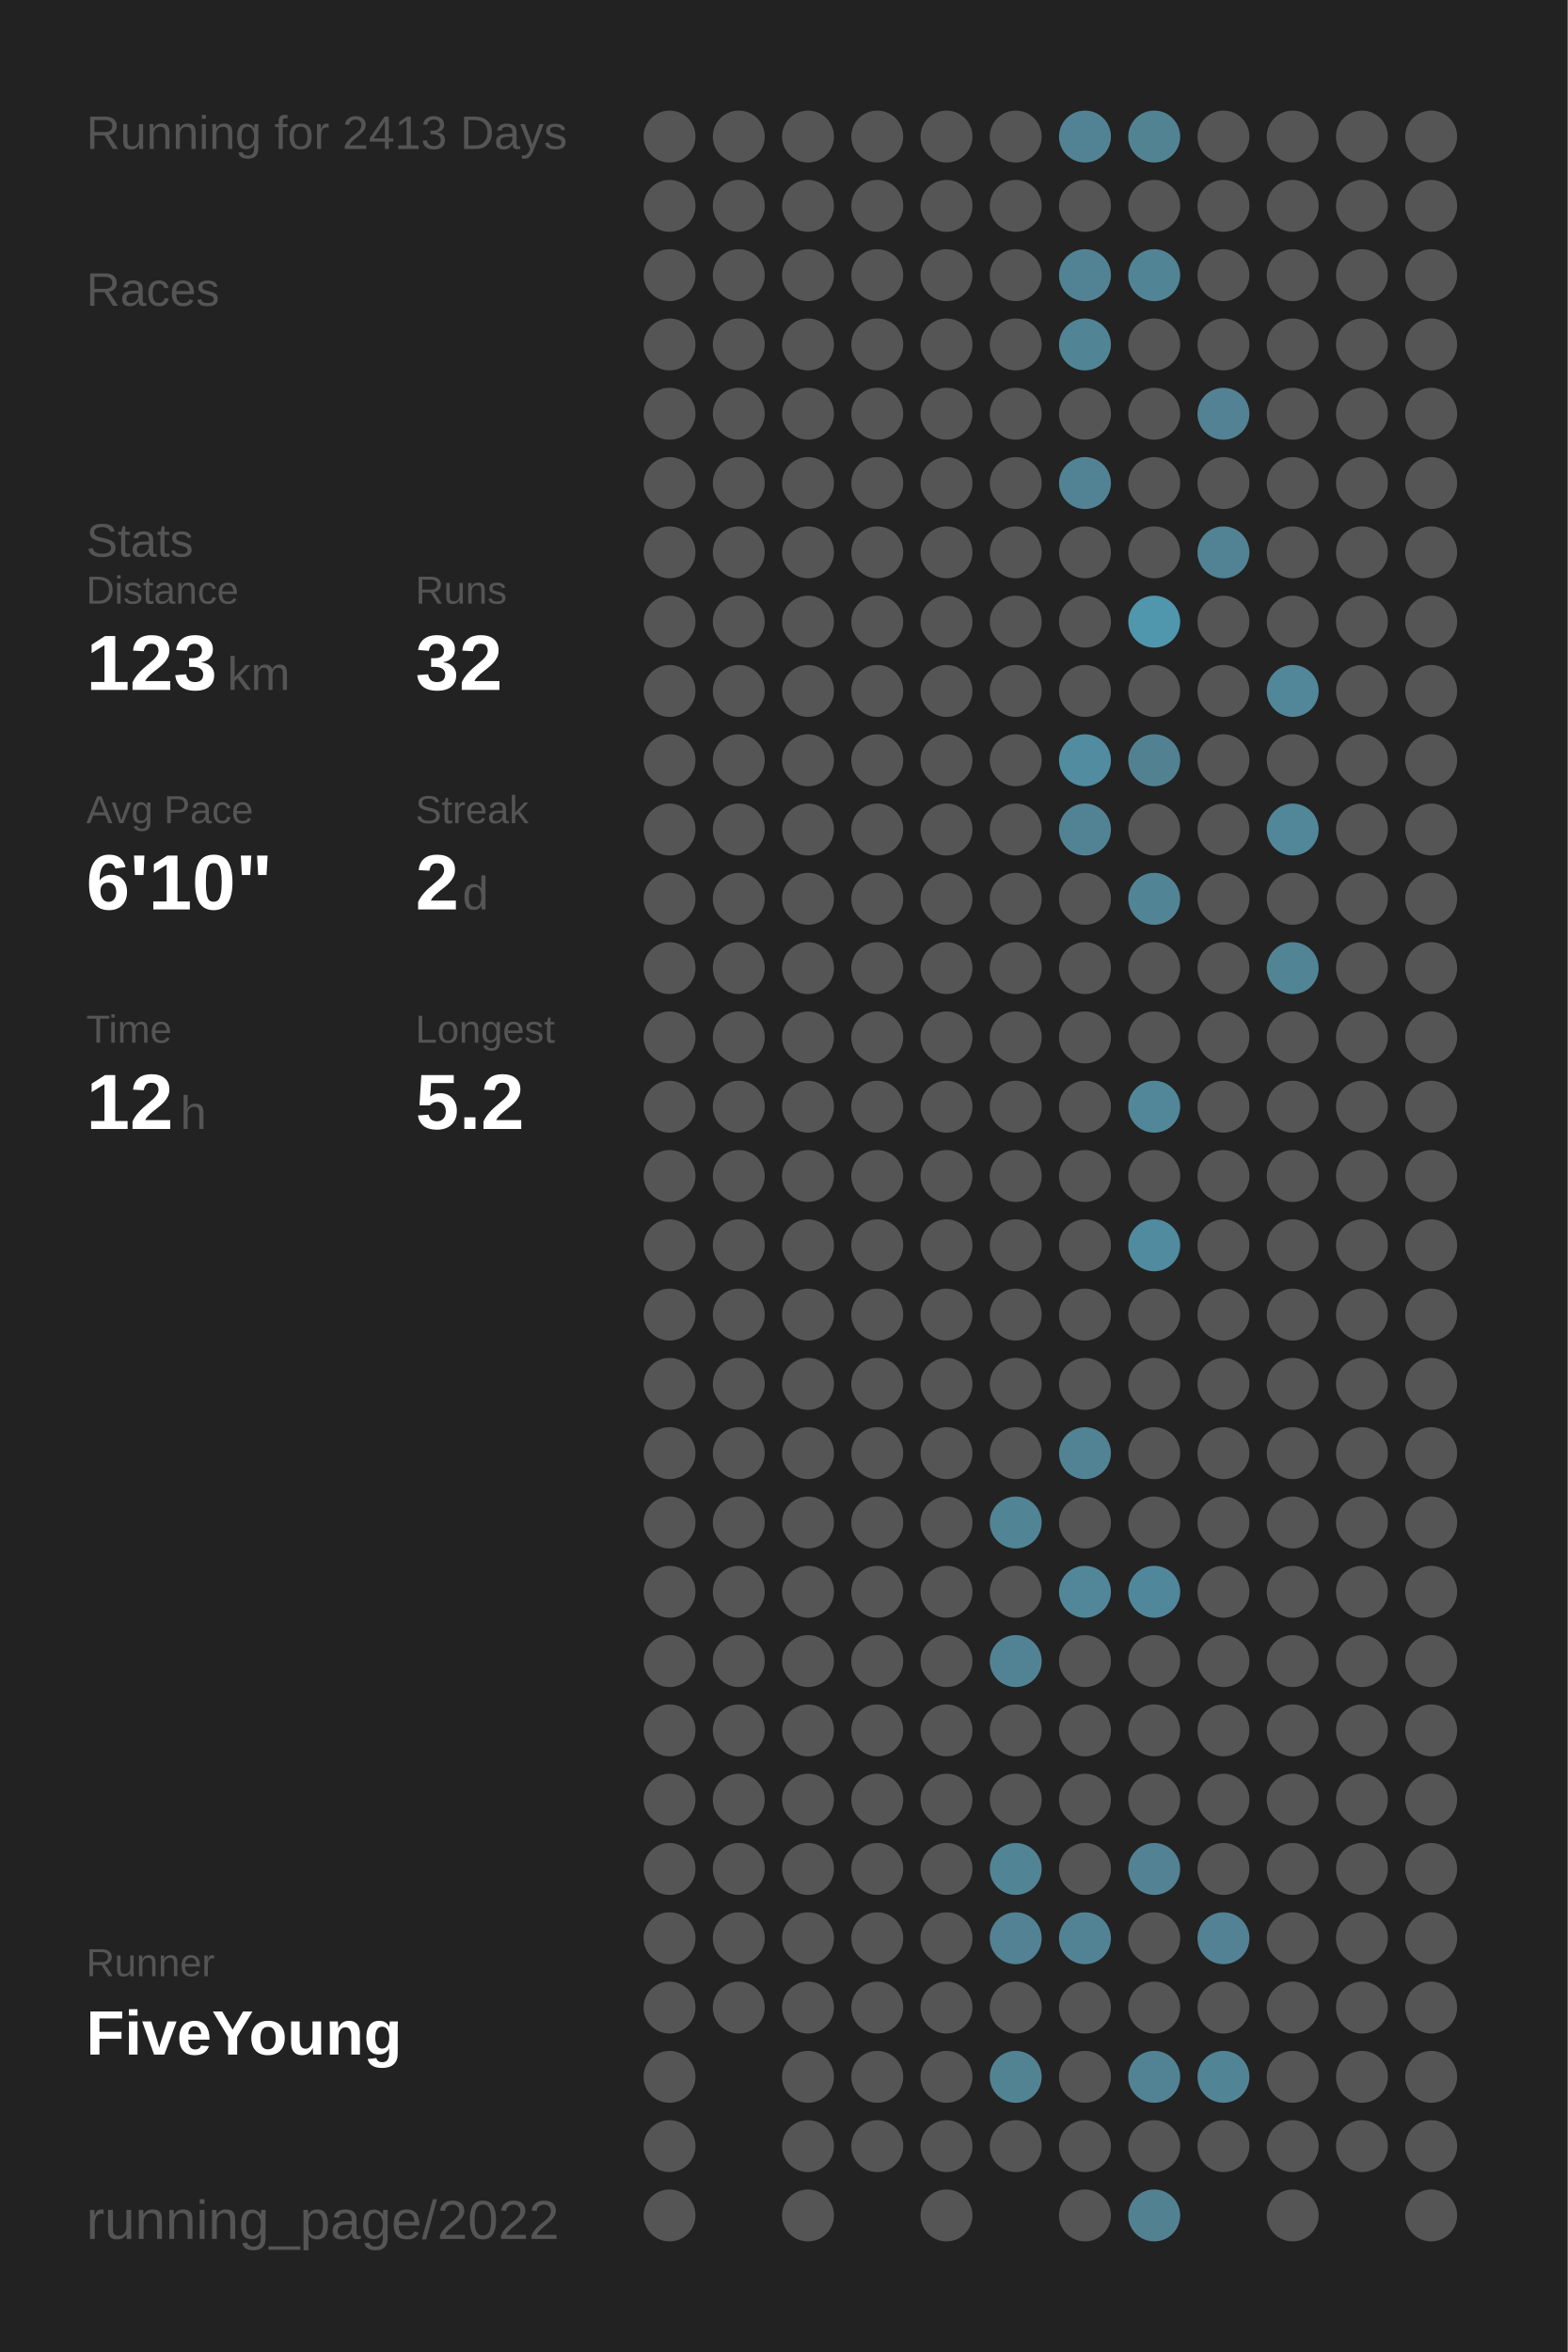
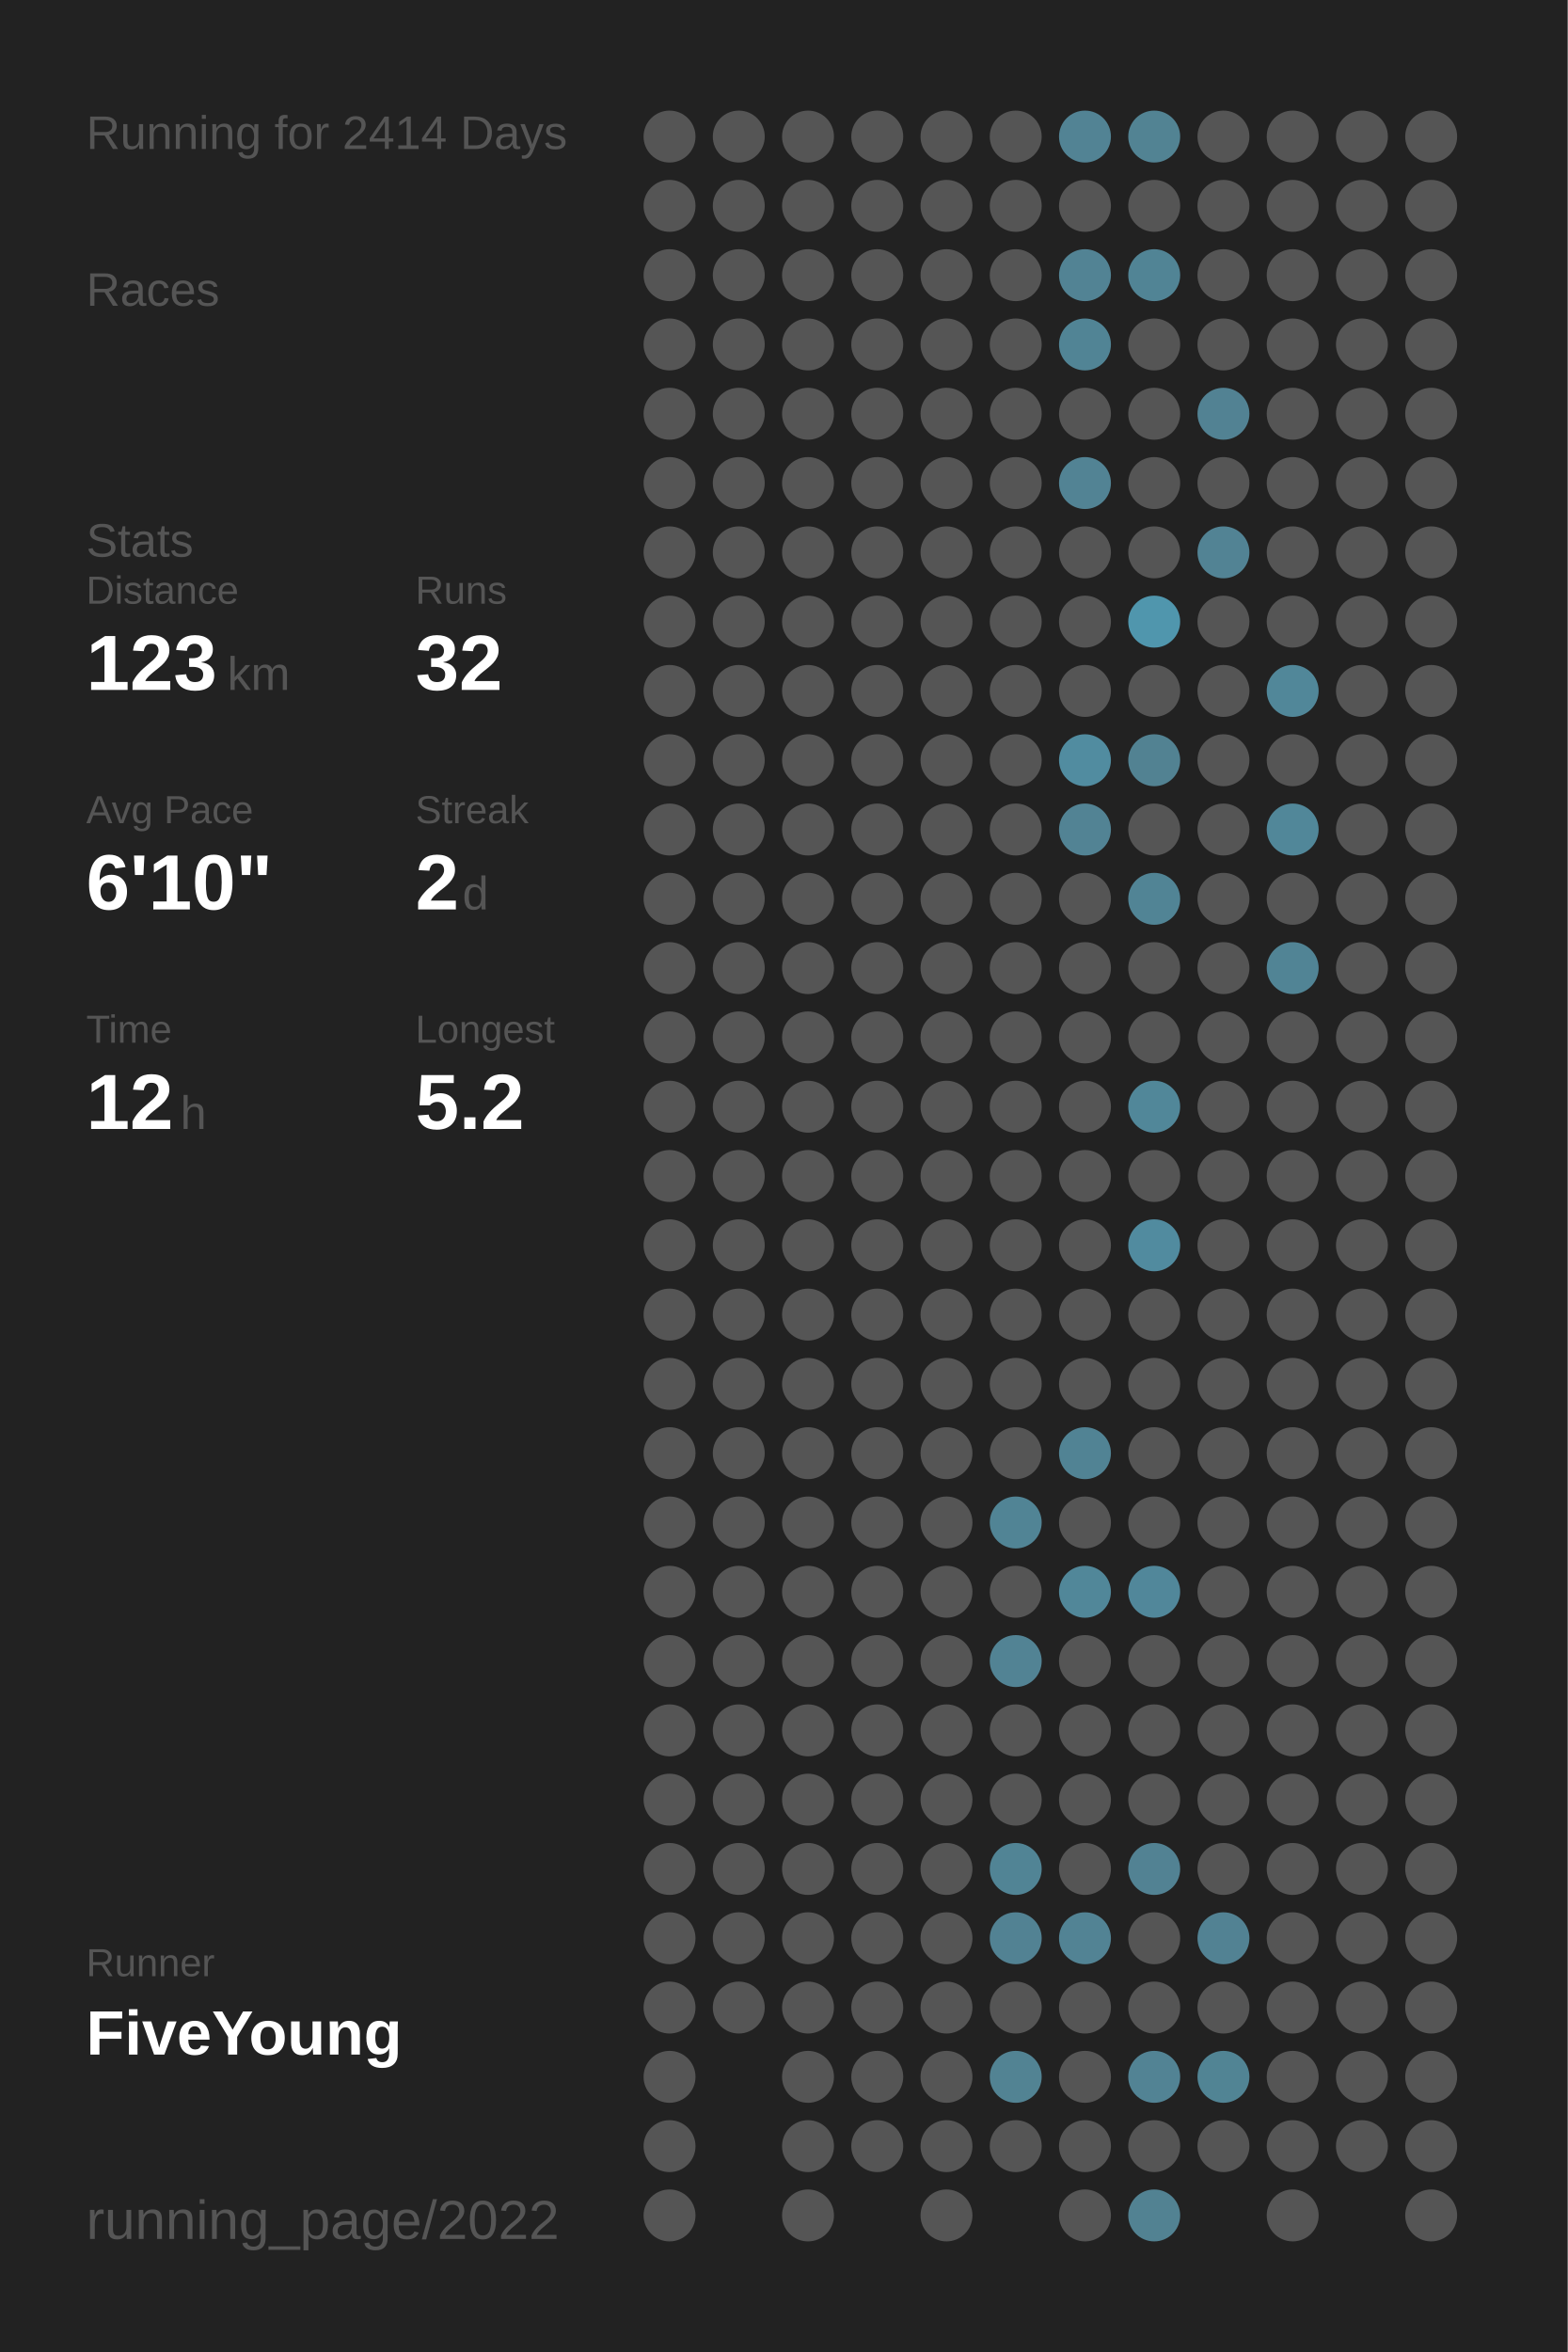
<svg xmlns="http://www.w3.org/2000/svg" baseProfile="full" height="300mm" version="1.1" viewBox="0,0,200,300" width="200mm">
  <defs />
  <rect fill="#222222" height="300" width="200" x="0" y="0" />
-   <text fill="#555555" style="font-size:6px; font-family:Arial;" x="11" y="19">Running for 2413 Days</text>
+   <text fill="#555555" style="font-size:6px; font-family:Arial;" x="11" y="19">Running for 2414 Days</text>
  <text fill="#555555" style="font-size:6px; font-family:Arial;" x="11" y="39">Races</text>
  <text fill="#555555" style="font-size:6px; font-family:Arial;" x="11" y="71">Stats</text>
  <text fill="#555555" style="font-size:5px; font-family:Arial;" x="11" y="77">Distance</text>
  <text fill="#FFFFFF" style="font-size:10px; font-family:Arial; font-weight:bold;" x="11" y="88">123</text>
  <text fill="#555555" style="font-size:6px; font-family:Arial;" x="29" y="88">km</text>
  <text fill="#555555" style="font-size:5px; font-family:Arial;" x="53" y="77">Runs</text>
  <text fill="#FFFFFF" style="font-size:10px; font-family:Arial; font-weight:bold;" x="53" y="88">32</text>
  <text fill="#555555" style="font-size:5px; font-family:Arial;" x="11" y="105">Avg Pace</text>
  <text fill="#FFFFFF" style="font-size:10px; font-family:Arial; font-weight:bold;" x="11" y="116">6'10"</text>
  <text fill="#555555" style="font-size:5px; font-family:Arial;" x="53" y="105">Streak</text>
  <text fill="#FFFFFF" style="font-size:10px; font-family:Arial; font-weight:bold;" x="53" y="116">2</text>
  <text fill="#555555" style="font-size:6px; font-family:Arial;" x="59" y="116">d</text>
  <text fill="#555555" style="font-size:5px; font-family:Arial;" x="11" y="133">Time</text>
  <text fill="#FFFFFF" style="font-size:10px; font-family:Arial; font-weight:bold;" x="11" y="144">12</text>
  <text fill="#555555" style="font-size:6px; font-family:Arial;" x="23" y="144">h</text>
  <text fill="#555555" style="font-size:5px; font-family:Arial;" x="53" y="133">Longest</text>
  <text fill="#FFFFFF" style="font-size:10px; font-family:Arial; font-weight:bold;" x="53" y="144">5.2</text>
  <text fill="#555555" style="font-size:5px; font-family:Arial;" x="11" y="252.065">Runner</text>
  <text fill="#FFFFFF" style="font-size:8px; font-family:Arial; font-weight:bold;" x="11" y="262.065">FiveYoung</text>
  <text fill="#555555" style="font-size:7px; font-family:Arial;" x="11" y="285.581">running_page/2022</text>
  <circle cx="85.417" cy="17.419" fill="#555555" r="3.312" />
  <circle cx="85.417" cy="26.258" fill="#555555" r="3.312" />
  <circle cx="85.417" cy="35.097" fill="#555555" r="3.312" />
  <circle cx="85.417" cy="43.935" fill="#555555" r="3.312" />
  <circle cx="85.417" cy="52.774" fill="#555555" r="3.312" />
  <circle cx="85.417" cy="61.613" fill="#555555" r="3.312" />
  <circle cx="85.417" cy="70.452" fill="#555555" r="3.312" />
  <circle cx="85.417" cy="79.29" fill="#555555" r="3.312" />
  <circle cx="85.417" cy="88.129" fill="#555555" r="3.312" />
  <circle cx="85.417" cy="96.968" fill="#555555" r="3.312" />
  <circle cx="85.417" cy="105.806" fill="#555555" r="3.312" />
  <circle cx="85.417" cy="114.645" fill="#555555" r="3.312" />
  <circle cx="85.417" cy="123.484" fill="#555555" r="3.312" />
  <circle cx="85.417" cy="132.323" fill="#555555" r="3.312" />
  <circle cx="85.417" cy="141.161" fill="#555555" r="3.312" />
  <circle cx="85.417" cy="150" fill="#555555" r="3.312" />
  <circle cx="85.417" cy="158.839" fill="#555555" r="3.312" />
  <circle cx="85.417" cy="167.677" fill="#555555" r="3.312" />
  <circle cx="85.417" cy="176.516" fill="#555555" r="3.312" />
  <circle cx="85.417" cy="185.355" fill="#555555" r="3.312" />
  <circle cx="85.417" cy="194.194" fill="#555555" r="3.312" />
  <circle cx="85.417" cy="203.032" fill="#555555" r="3.312" />
  <circle cx="85.417" cy="211.871" fill="#555555" r="3.312" />
  <circle cx="85.417" cy="220.71" fill="#555555" r="3.312" />
  <circle cx="85.417" cy="229.548" fill="#555555" r="3.312" />
  <circle cx="85.417" cy="238.387" fill="#555555" r="3.312" />
  <circle cx="85.417" cy="247.226" fill="#555555" r="3.312" />
  <circle cx="85.417" cy="256.065" fill="#555555" r="3.312" />
  <circle cx="85.417" cy="264.903" fill="#555555" r="3.312" />
  <circle cx="85.417" cy="273.742" fill="#555555" r="3.312" />
  <circle cx="85.417" cy="282.581" fill="#555555" r="3.312" />
  <circle cx="94.25" cy="17.419" fill="#555555" r="3.312" />
  <circle cx="94.25" cy="26.258" fill="#555555" r="3.312" />
  <circle cx="94.25" cy="35.097" fill="#555555" r="3.312" />
  <circle cx="94.25" cy="43.935" fill="#555555" r="3.312" />
  <circle cx="94.25" cy="52.774" fill="#555555" r="3.312" />
  <circle cx="94.25" cy="61.613" fill="#555555" r="3.312" />
  <circle cx="94.25" cy="70.452" fill="#555555" r="3.312" />
  <circle cx="94.25" cy="79.29" fill="#555555" r="3.312" />
  <circle cx="94.25" cy="88.129" fill="#555555" r="3.312" />
  <circle cx="94.25" cy="96.968" fill="#555555" r="3.312" />
  <circle cx="94.25" cy="105.806" fill="#555555" r="3.312" />
  <circle cx="94.25" cy="114.645" fill="#555555" r="3.312" />
  <circle cx="94.25" cy="123.484" fill="#555555" r="3.312" />
  <circle cx="94.25" cy="132.323" fill="#555555" r="3.312" />
  <circle cx="94.25" cy="141.161" fill="#555555" r="3.312" />
  <circle cx="94.25" cy="150" fill="#555555" r="3.312" />
  <circle cx="94.25" cy="158.839" fill="#555555" r="3.312" />
  <circle cx="94.25" cy="167.677" fill="#555555" r="3.312" />
  <circle cx="94.25" cy="176.516" fill="#555555" r="3.312" />
  <circle cx="94.25" cy="185.355" fill="#555555" r="3.312" />
  <circle cx="94.25" cy="194.194" fill="#555555" r="3.312" />
  <circle cx="94.25" cy="203.032" fill="#555555" r="3.312" />
  <circle cx="94.25" cy="211.871" fill="#555555" r="3.312" />
  <circle cx="94.25" cy="220.71" fill="#555555" r="3.312" />
  <circle cx="94.25" cy="229.548" fill="#555555" r="3.312" />
  <circle cx="94.25" cy="238.387" fill="#555555" r="3.312" />
  <circle cx="94.25" cy="247.226" fill="#555555" r="3.312" />
  <circle cx="94.25" cy="256.065" fill="#555555" r="3.312" />
  <circle cx="103.083" cy="17.419" fill="#555555" r="3.312" />
  <circle cx="103.083" cy="26.258" fill="#555555" r="3.312" />
  <circle cx="103.083" cy="35.097" fill="#555555" r="3.312" />
  <circle cx="103.083" cy="43.935" fill="#555555" r="3.312" />
  <circle cx="103.083" cy="52.774" fill="#555555" r="3.312" />
  <circle cx="103.083" cy="61.613" fill="#555555" r="3.312" />
  <circle cx="103.083" cy="70.452" fill="#555555" r="3.312" />
  <circle cx="103.083" cy="79.29" fill="#555555" r="3.312" />
  <circle cx="103.083" cy="88.129" fill="#555555" r="3.312" />
  <circle cx="103.083" cy="96.968" fill="#555555" r="3.312" />
  <circle cx="103.083" cy="105.806" fill="#555555" r="3.312" />
  <circle cx="103.083" cy="114.645" fill="#555555" r="3.312" />
  <circle cx="103.083" cy="123.484" fill="#555555" r="3.312" />
  <circle cx="103.083" cy="132.323" fill="#555555" r="3.312" />
  <circle cx="103.083" cy="141.161" fill="#555555" r="3.312" />
  <circle cx="103.083" cy="150" fill="#555555" r="3.312" />
  <circle cx="103.083" cy="158.839" fill="#555555" r="3.312" />
  <circle cx="103.083" cy="167.677" fill="#555555" r="3.312" />
  <circle cx="103.083" cy="176.516" fill="#555555" r="3.312" />
  <circle cx="103.083" cy="185.355" fill="#555555" r="3.312" />
  <circle cx="103.083" cy="194.194" fill="#555555" r="3.312" />
  <circle cx="103.083" cy="203.032" fill="#555555" r="3.312" />
  <circle cx="103.083" cy="211.871" fill="#555555" r="3.312" />
  <circle cx="103.083" cy="220.71" fill="#555555" r="3.312" />
  <circle cx="103.083" cy="229.548" fill="#555555" r="3.312" />
  <circle cx="103.083" cy="238.387" fill="#555555" r="3.312" />
  <circle cx="103.083" cy="247.226" fill="#555555" r="3.312" />
  <circle cx="103.083" cy="256.065" fill="#555555" r="3.312" />
  <circle cx="103.083" cy="264.903" fill="#555555" r="3.312" />
  <circle cx="103.083" cy="273.742" fill="#555555" r="3.312" />
  <circle cx="103.083" cy="282.581" fill="#555555" r="3.312" />
  <circle cx="111.917" cy="17.419" fill="#555555" r="3.312" />
  <circle cx="111.917" cy="26.258" fill="#555555" r="3.312" />
  <circle cx="111.917" cy="35.097" fill="#555555" r="3.312" />
  <circle cx="111.917" cy="43.935" fill="#555555" r="3.312" />
  <circle cx="111.917" cy="52.774" fill="#555555" r="3.312" />
  <circle cx="111.917" cy="61.613" fill="#555555" r="3.312" />
  <circle cx="111.917" cy="70.452" fill="#555555" r="3.312" />
  <circle cx="111.917" cy="79.29" fill="#555555" r="3.312" />
  <circle cx="111.917" cy="88.129" fill="#555555" r="3.312" />
  <circle cx="111.917" cy="96.968" fill="#555555" r="3.312" />
  <circle cx="111.917" cy="105.806" fill="#555555" r="3.312" />
  <circle cx="111.917" cy="114.645" fill="#555555" r="3.312" />
  <circle cx="111.917" cy="123.484" fill="#555555" r="3.312" />
  <circle cx="111.917" cy="132.323" fill="#555555" r="3.312" />
  <circle cx="111.917" cy="141.161" fill="#555555" r="3.312" />
  <circle cx="111.917" cy="150" fill="#555555" r="3.312" />
  <circle cx="111.917" cy="158.839" fill="#555555" r="3.312" />
  <circle cx="111.917" cy="167.677" fill="#555555" r="3.312" />
  <circle cx="111.917" cy="176.516" fill="#555555" r="3.312" />
  <circle cx="111.917" cy="185.355" fill="#555555" r="3.312" />
  <circle cx="111.917" cy="194.194" fill="#555555" r="3.312" />
  <circle cx="111.917" cy="203.032" fill="#555555" r="3.312" />
  <circle cx="111.917" cy="211.871" fill="#555555" r="3.312" />
  <circle cx="111.917" cy="220.71" fill="#555555" r="3.312" />
  <circle cx="111.917" cy="229.548" fill="#555555" r="3.312" />
  <circle cx="111.917" cy="238.387" fill="#555555" r="3.312" />
  <circle cx="111.917" cy="247.226" fill="#555555" r="3.312" />
  <circle cx="111.917" cy="256.065" fill="#555555" r="3.312" />
  <circle cx="111.917" cy="264.903" fill="#555555" r="3.312" />
  <circle cx="111.917" cy="273.742" fill="#555555" r="3.312" />
  <circle cx="120.75" cy="17.419" fill="#555555" r="3.312" />
  <circle cx="120.75" cy="26.258" fill="#555555" r="3.312" />
  <circle cx="120.75" cy="35.097" fill="#555555" r="3.312" />
  <circle cx="120.75" cy="43.935" fill="#555555" r="3.312" />
  <circle cx="120.75" cy="52.774" fill="#555555" r="3.312" />
  <circle cx="120.75" cy="61.613" fill="#555555" r="3.312" />
  <circle cx="120.75" cy="70.452" fill="#555555" r="3.312" />
  <circle cx="120.75" cy="79.29" fill="#555555" r="3.312" />
  <circle cx="120.75" cy="88.129" fill="#555555" r="3.312" />
  <circle cx="120.75" cy="96.968" fill="#555555" r="3.312" />
  <circle cx="120.75" cy="105.806" fill="#555555" r="3.312" />
  <circle cx="120.75" cy="114.645" fill="#555555" r="3.312" />
  <circle cx="120.75" cy="123.484" fill="#555555" r="3.312" />
  <circle cx="120.75" cy="132.323" fill="#555555" r="3.312" />
  <circle cx="120.75" cy="141.161" fill="#555555" r="3.312" />
  <circle cx="120.75" cy="150" fill="#555555" r="3.312" />
  <circle cx="120.75" cy="158.839" fill="#555555" r="3.312" />
  <circle cx="120.75" cy="167.677" fill="#555555" r="3.312" />
  <circle cx="120.75" cy="176.516" fill="#555555" r="3.312" />
  <circle cx="120.75" cy="185.355" fill="#555555" r="3.312" />
  <circle cx="120.75" cy="194.194" fill="#555555" r="3.312" />
  <circle cx="120.75" cy="203.032" fill="#555555" r="3.312" />
  <circle cx="120.75" cy="211.871" fill="#555555" r="3.312" />
  <circle cx="120.75" cy="220.71" fill="#555555" r="3.312" />
  <circle cx="120.75" cy="229.548" fill="#555555" r="3.312" />
  <circle cx="120.75" cy="238.387" fill="#555555" r="3.312" />
  <circle cx="120.75" cy="247.226" fill="#555555" r="3.312" />
  <circle cx="120.75" cy="256.065" fill="#555555" r="3.312" />
  <circle cx="120.75" cy="264.903" fill="#555555" r="3.312" />
  <circle cx="120.75" cy="273.742" fill="#555555" r="3.312" />
  <circle cx="120.75" cy="282.581" fill="#555555" r="3.312" />
  <circle cx="129.583" cy="17.419" fill="#555555" r="3.312" />
  <circle cx="129.583" cy="26.258" fill="#555555" r="3.312" />
  <circle cx="129.583" cy="35.097" fill="#555555" r="3.312" />
  <circle cx="129.583" cy="43.935" fill="#555555" r="3.312" />
  <circle cx="129.583" cy="52.774" fill="#555555" r="3.312" />
  <circle cx="129.583" cy="61.613" fill="#555555" r="3.312" />
  <circle cx="129.583" cy="70.452" fill="#555555" r="3.312" />
  <circle cx="129.583" cy="79.29" fill="#555555" r="3.312" />
  <circle cx="129.583" cy="88.129" fill="#555555" r="3.312" />
  <circle cx="129.583" cy="96.968" fill="#555555" r="3.312" />
  <circle cx="129.583" cy="105.806" fill="#555555" r="3.312" />
  <circle cx="129.583" cy="114.645" fill="#555555" r="3.312" />
  <circle cx="129.583" cy="123.484" fill="#555555" r="3.312" />
  <circle cx="129.583" cy="132.323" fill="#555555" r="3.312" />
  <circle cx="129.583" cy="141.161" fill="#555555" r="3.312" />
  <circle cx="129.583" cy="150" fill="#555555" r="3.312" />
  <circle cx="129.583" cy="158.839" fill="#555555" r="3.312" />
  <circle cx="129.583" cy="167.677" fill="#555555" r="3.312" />
  <circle cx="129.583" cy="176.516" fill="#555555" r="3.312" />
  <circle cx="129.583" cy="185.355" fill="#555555" r="3.312" />
  <circle cx="129.583" cy="194.194" fill="#518495" r="3.312" />
  <circle cx="129.583" cy="203.032" fill="#555555" r="3.312" />
  <circle cx="129.583" cy="211.871" fill="#528394" r="3.312" />
  <circle cx="129.583" cy="220.71" fill="#555555" r="3.312" />
  <circle cx="129.583" cy="229.548" fill="#555555" r="3.312" />
  <circle cx="129.583" cy="238.387" fill="#518495" r="3.312" />
  <circle cx="129.583" cy="247.226" fill="#528293" r="3.312" />
  <circle cx="129.583" cy="256.065" fill="#555555" r="3.312" />
  <circle cx="129.583" cy="264.903" fill="#528393" r="3.312" />
  <circle cx="129.583" cy="273.742" fill="#555555" r="3.312" />
  <circle cx="138.417" cy="17.419" fill="#528394" r="3.312" />
  <circle cx="138.417" cy="26.258" fill="#555555" r="3.312" />
  <circle cx="138.417" cy="35.097" fill="#528394" r="3.312" />
  <circle cx="138.417" cy="43.935" fill="#518495" r="3.312" />
  <circle cx="138.417" cy="52.774" fill="#555555" r="3.312" />
  <circle cx="138.417" cy="61.613" fill="#528394" r="3.312" />
  <circle cx="138.417" cy="70.452" fill="#555555" r="3.312" />
  <circle cx="138.417" cy="79.29" fill="#555555" r="3.312" />
  <circle cx="138.417" cy="88.129" fill="#555555" r="3.312" />
  <circle cx="138.417" cy="96.968" fill="#518ca0" r="3.312" />
  <circle cx="138.417" cy="105.806" fill="#528394" r="3.312" />
  <circle cx="138.417" cy="114.645" fill="#555555" r="3.312" />
  <circle cx="138.417" cy="123.484" fill="#555555" r="3.312" />
  <circle cx="138.417" cy="132.323" fill="#555555" r="3.312" />
  <circle cx="138.417" cy="141.161" fill="#555555" r="3.312" />
  <circle cx="138.417" cy="150" fill="#555555" r="3.312" />
  <circle cx="138.417" cy="158.839" fill="#555555" r="3.312" />
  <circle cx="138.417" cy="167.677" fill="#555555" r="3.312" />
  <circle cx="138.417" cy="176.516" fill="#555555" r="3.312" />
  <circle cx="138.417" cy="185.355" fill="#518394" r="3.312" />
  <circle cx="138.417" cy="194.194" fill="#555555" r="3.312" />
  <circle cx="138.417" cy="203.032" fill="#518799" r="3.312" />
  <circle cx="138.417" cy="211.871" fill="#555555" r="3.312" />
  <circle cx="138.417" cy="220.71" fill="#555555" r="3.312" />
  <circle cx="138.417" cy="229.548" fill="#555555" r="3.312" />
  <circle cx="138.417" cy="238.387" fill="#555555" r="3.312" />
  <circle cx="138.417" cy="247.226" fill="#528394" r="3.312" />
  <circle cx="138.417" cy="256.065" fill="#555555" r="3.312" />
  <circle cx="138.417" cy="264.903" fill="#555555" r="3.312" />
  <circle cx="138.417" cy="273.742" fill="#555555" r="3.312" />
  <circle cx="138.417" cy="282.581" fill="#555555" r="3.312" />
  <circle cx="147.25" cy="17.419" fill="#528393" r="3.312" />
  <circle cx="147.25" cy="26.258" fill="#555555" r="3.312" />
  <circle cx="147.25" cy="35.097" fill="#518495" r="3.312" />
  <circle cx="147.25" cy="43.935" fill="#555555" r="3.312" />
  <circle cx="147.25" cy="52.774" fill="#555555" r="3.312" />
  <circle cx="147.25" cy="61.613" fill="#555555" r="3.312" />
  <circle cx="147.25" cy="70.452" fill="#555555" r="3.312" />
  <circle cx="147.25" cy="79.29" fill="#5096ad" r="3.312" />
  <circle cx="147.25" cy="88.129" fill="#555555" r="3.312" />
  <circle cx="147.25" cy="96.968" fill="#528292" r="3.312" />
  <circle cx="147.25" cy="105.806" fill="#555555" r="3.312" />
  <circle cx="147.25" cy="114.645" fill="#518495" r="3.312" />
  <circle cx="147.25" cy="123.484" fill="#555555" r="3.312" />
  <circle cx="147.25" cy="132.323" fill="#555555" r="3.312" />
  <circle cx="147.25" cy="141.161" fill="#518799" r="3.312" />
  <circle cx="147.25" cy="150" fill="#555555" r="3.312" />
  <circle cx="147.25" cy="158.839" fill="#518b9f" r="3.312" />
  <circle cx="147.25" cy="167.677" fill="#555555" r="3.312" />
  <circle cx="147.25" cy="176.516" fill="#555555" r="3.312" />
  <circle cx="147.25" cy="185.355" fill="#555555" r="3.312" />
  <circle cx="147.25" cy="194.194" fill="#555555" r="3.312" />
  <circle cx="147.25" cy="203.032" fill="#51879a" r="3.312" />
  <circle cx="147.25" cy="211.871" fill="#555555" r="3.312" />
  <circle cx="147.25" cy="220.71" fill="#555555" r="3.312" />
  <circle cx="147.25" cy="229.548" fill="#555555" r="3.312" />
  <circle cx="147.25" cy="238.387" fill="#528293" r="3.312" />
  <circle cx="147.25" cy="247.226" fill="#555555" r="3.312" />
  <circle cx="147.25" cy="256.065" fill="#555555" r="3.312" />
  <circle cx="147.25" cy="264.903" fill="#528394" r="3.312" />
  <circle cx="147.25" cy="273.742" fill="#555555" r="3.312" />
  <circle cx="147.25" cy="282.581" fill="#528292" r="3.312" />
  <circle cx="156.083" cy="17.419" fill="#555555" r="3.312" />
  <circle cx="156.083" cy="26.258" fill="#555555" r="3.312" />
  <circle cx="156.083" cy="35.097" fill="#555555" r="3.312" />
  <circle cx="156.083" cy="43.935" fill="#555555" r="3.312" />
  <circle cx="156.083" cy="52.774" fill="#528293" r="3.312" />
  <circle cx="156.083" cy="61.613" fill="#555555" r="3.312" />
  <circle cx="156.083" cy="70.452" fill="#528394" r="3.312" />
  <circle cx="156.083" cy="79.29" fill="#555555" r="3.312" />
  <circle cx="156.083" cy="88.129" fill="#555555" r="3.312" />
  <circle cx="156.083" cy="96.968" fill="#555555" r="3.312" />
  <circle cx="156.083" cy="105.806" fill="#555555" r="3.312" />
  <circle cx="156.083" cy="114.645" fill="#555555" r="3.312" />
  <circle cx="156.083" cy="123.484" fill="#555555" r="3.312" />
  <circle cx="156.083" cy="132.323" fill="#555555" r="3.312" />
  <circle cx="156.083" cy="141.161" fill="#555555" r="3.312" />
  <circle cx="156.083" cy="150" fill="#555555" r="3.312" />
  <circle cx="156.083" cy="158.839" fill="#555555" r="3.312" />
  <circle cx="156.083" cy="167.677" fill="#555555" r="3.312" />
  <circle cx="156.083" cy="176.516" fill="#555555" r="3.312" />
  <circle cx="156.083" cy="185.355" fill="#555555" r="3.312" />
  <circle cx="156.083" cy="194.194" fill="#555555" r="3.312" />
  <circle cx="156.083" cy="203.032" fill="#555555" r="3.312" />
  <circle cx="156.083" cy="211.871" fill="#555555" r="3.312" />
  <circle cx="156.083" cy="220.71" fill="#555555" r="3.312" />
  <circle cx="156.083" cy="229.548" fill="#555555" r="3.312" />
  <circle cx="156.083" cy="238.387" fill="#555555" r="3.312" />
  <circle cx="156.083" cy="247.226" fill="#528293" r="3.312" />
  <circle cx="156.083" cy="256.065" fill="#555555" r="3.312" />
  <circle cx="156.083" cy="264.903" fill="#518494" r="3.312" />
  <circle cx="156.083" cy="273.742" fill="#555555" r="3.312" />
  <circle cx="164.917" cy="17.419" fill="#555555" r="3.312" />
  <circle cx="164.917" cy="26.258" fill="#555555" r="3.312" />
  <circle cx="164.917" cy="35.097" fill="#555555" r="3.312" />
  <circle cx="164.917" cy="43.935" fill="#555555" r="3.312" />
  <circle cx="164.917" cy="52.774" fill="#555555" r="3.312" />
  <circle cx="164.917" cy="61.613" fill="#555555" r="3.312" />
  <circle cx="164.917" cy="70.452" fill="#555555" r="3.312" />
  <circle cx="164.917" cy="79.29" fill="#555555" r="3.312" />
  <circle cx="164.917" cy="88.129" fill="#518799" r="3.312" />
  <circle cx="164.917" cy="96.968" fill="#555555" r="3.312" />
  <circle cx="164.917" cy="105.806" fill="#518799" r="3.312" />
  <circle cx="164.917" cy="114.645" fill="#555555" r="3.312" />
  <circle cx="164.917" cy="123.484" fill="#518495" r="3.312" />
  <circle cx="164.917" cy="132.323" fill="#555555" r="3.312" />
  <circle cx="164.917" cy="141.161" fill="#555555" r="3.312" />
  <circle cx="164.917" cy="150" fill="#555555" r="3.312" />
  <circle cx="164.917" cy="158.839" fill="#555555" r="3.312" />
  <circle cx="164.917" cy="167.677" fill="#555555" r="3.312" />
  <circle cx="164.917" cy="176.516" fill="#555555" r="3.312" />
  <circle cx="164.917" cy="185.355" fill="#555555" r="3.312" />
  <circle cx="164.917" cy="194.194" fill="#555555" r="3.312" />
  <circle cx="164.917" cy="203.032" fill="#555555" r="3.312" />
  <circle cx="164.917" cy="211.871" fill="#555555" r="3.312" />
  <circle cx="164.917" cy="220.71" fill="#555555" r="3.312" />
  <circle cx="164.917" cy="229.548" fill="#555555" r="3.312" />
  <circle cx="164.917" cy="238.387" fill="#555555" r="3.312" />
  <circle cx="164.917" cy="247.226" fill="#555555" r="3.312" />
  <circle cx="164.917" cy="256.065" fill="#555555" r="3.312" />
  <circle cx="164.917" cy="264.903" fill="#555555" r="3.312" />
  <circle cx="164.917" cy="273.742" fill="#555555" r="3.312" />
  <circle cx="164.917" cy="282.581" fill="#555555" r="3.312" />
  <circle cx="173.75" cy="17.419" fill="#555555" r="3.312" />
  <circle cx="173.75" cy="26.258" fill="#555555" r="3.312" />
  <circle cx="173.75" cy="35.097" fill="#555555" r="3.312" />
  <circle cx="173.75" cy="43.935" fill="#555555" r="3.312" />
  <circle cx="173.75" cy="52.774" fill="#555555" r="3.312" />
  <circle cx="173.75" cy="61.613" fill="#555555" r="3.312" />
  <circle cx="173.75" cy="70.452" fill="#555555" r="3.312" />
  <circle cx="173.75" cy="79.29" fill="#555555" r="3.312" />
  <circle cx="173.75" cy="88.129" fill="#555555" r="3.312" />
  <circle cx="173.75" cy="96.968" fill="#555555" r="3.312" />
  <circle cx="173.75" cy="105.806" fill="#555555" r="3.312" />
  <circle cx="173.75" cy="114.645" fill="#555555" r="3.312" />
  <circle cx="173.75" cy="123.484" fill="#555555" r="3.312" />
  <circle cx="173.75" cy="132.323" fill="#555555" r="3.312" />
  <circle cx="173.75" cy="141.161" fill="#555555" r="3.312" />
  <circle cx="173.75" cy="150" fill="#555555" r="3.312" />
  <circle cx="173.75" cy="158.839" fill="#555555" r="3.312" />
  <circle cx="173.75" cy="167.677" fill="#555555" r="3.312" />
  <circle cx="173.75" cy="176.516" fill="#555555" r="3.312" />
  <circle cx="173.75" cy="185.355" fill="#555555" r="3.312" />
  <circle cx="173.75" cy="194.194" fill="#555555" r="3.312" />
  <circle cx="173.75" cy="203.032" fill="#555555" r="3.312" />
  <circle cx="173.75" cy="211.871" fill="#555555" r="3.312" />
  <circle cx="173.75" cy="220.71" fill="#555555" r="3.312" />
  <circle cx="173.75" cy="229.548" fill="#555555" r="3.312" />
  <circle cx="173.75" cy="238.387" fill="#555555" r="3.312" />
  <circle cx="173.75" cy="247.226" fill="#555555" r="3.312" />
  <circle cx="173.75" cy="256.065" fill="#555555" r="3.312" />
  <circle cx="173.75" cy="264.903" fill="#555555" r="3.312" />
  <circle cx="173.75" cy="273.742" fill="#555555" r="3.312" />
  <circle cx="182.583" cy="17.419" fill="#555555" r="3.312" />
  <circle cx="182.583" cy="26.258" fill="#555555" r="3.312" />
  <circle cx="182.583" cy="35.097" fill="#555555" r="3.312" />
  <circle cx="182.583" cy="43.935" fill="#555555" r="3.312" />
  <circle cx="182.583" cy="52.774" fill="#555555" r="3.312" />
  <circle cx="182.583" cy="61.613" fill="#555555" r="3.312" />
  <circle cx="182.583" cy="70.452" fill="#555555" r="3.312" />
  <circle cx="182.583" cy="79.29" fill="#555555" r="3.312" />
  <circle cx="182.583" cy="88.129" fill="#555555" r="3.312" />
  <circle cx="182.583" cy="96.968" fill="#555555" r="3.312" />
  <circle cx="182.583" cy="105.806" fill="#555555" r="3.312" />
  <circle cx="182.583" cy="114.645" fill="#555555" r="3.312" />
  <circle cx="182.583" cy="123.484" fill="#555555" r="3.312" />
  <circle cx="182.583" cy="132.323" fill="#555555" r="3.312" />
  <circle cx="182.583" cy="141.161" fill="#555555" r="3.312" />
  <circle cx="182.583" cy="150" fill="#555555" r="3.312" />
  <circle cx="182.583" cy="158.839" fill="#555555" r="3.312" />
  <circle cx="182.583" cy="167.677" fill="#555555" r="3.312" />
  <circle cx="182.583" cy="176.516" fill="#555555" r="3.312" />
  <circle cx="182.583" cy="185.355" fill="#555555" r="3.312" />
  <circle cx="182.583" cy="194.194" fill="#555555" r="3.312" />
  <circle cx="182.583" cy="203.032" fill="#555555" r="3.312" />
  <circle cx="182.583" cy="211.871" fill="#555555" r="3.312" />
  <circle cx="182.583" cy="220.71" fill="#555555" r="3.312" />
  <circle cx="182.583" cy="229.548" fill="#555555" r="3.312" />
  <circle cx="182.583" cy="238.387" fill="#555555" r="3.312" />
  <circle cx="182.583" cy="247.226" fill="#555555" r="3.312" />
  <circle cx="182.583" cy="256.065" fill="#555555" r="3.312" />
  <circle cx="182.583" cy="264.903" fill="#555555" r="3.312" />
  <circle cx="182.583" cy="273.742" fill="#555555" r="3.312" />
  <circle cx="182.583" cy="282.581" fill="#555555" r="3.312" />
</svg>
